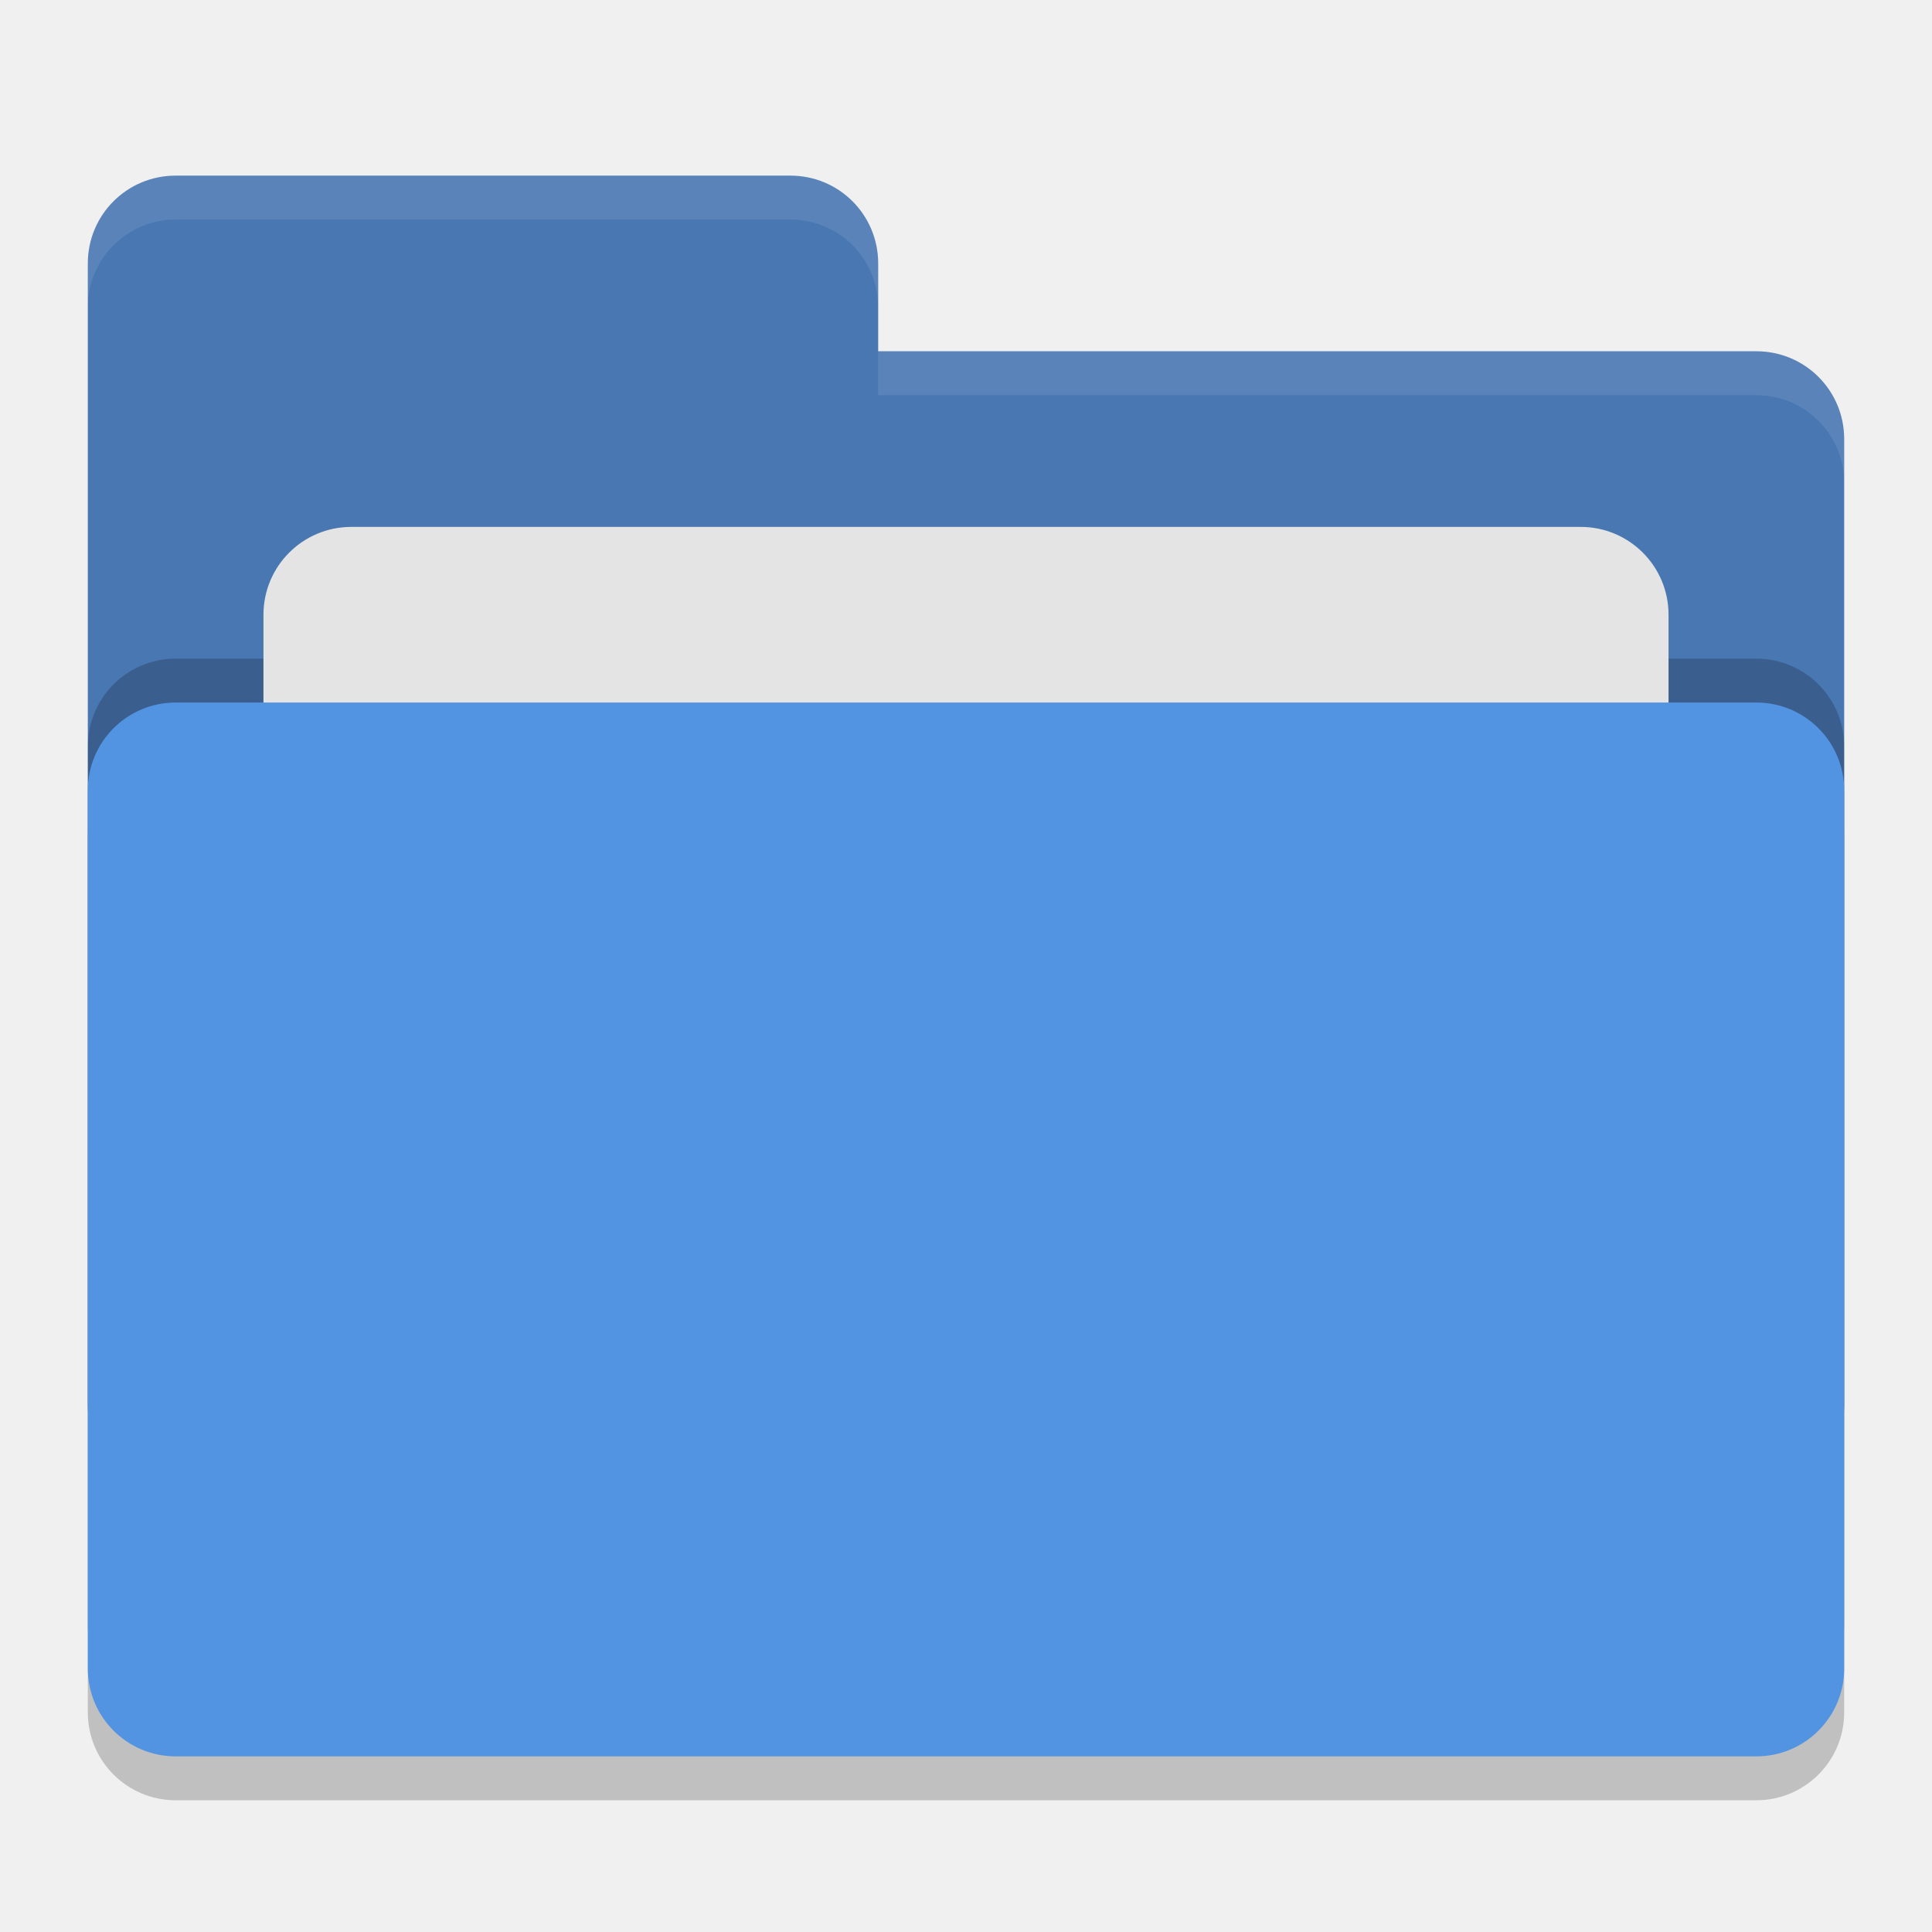
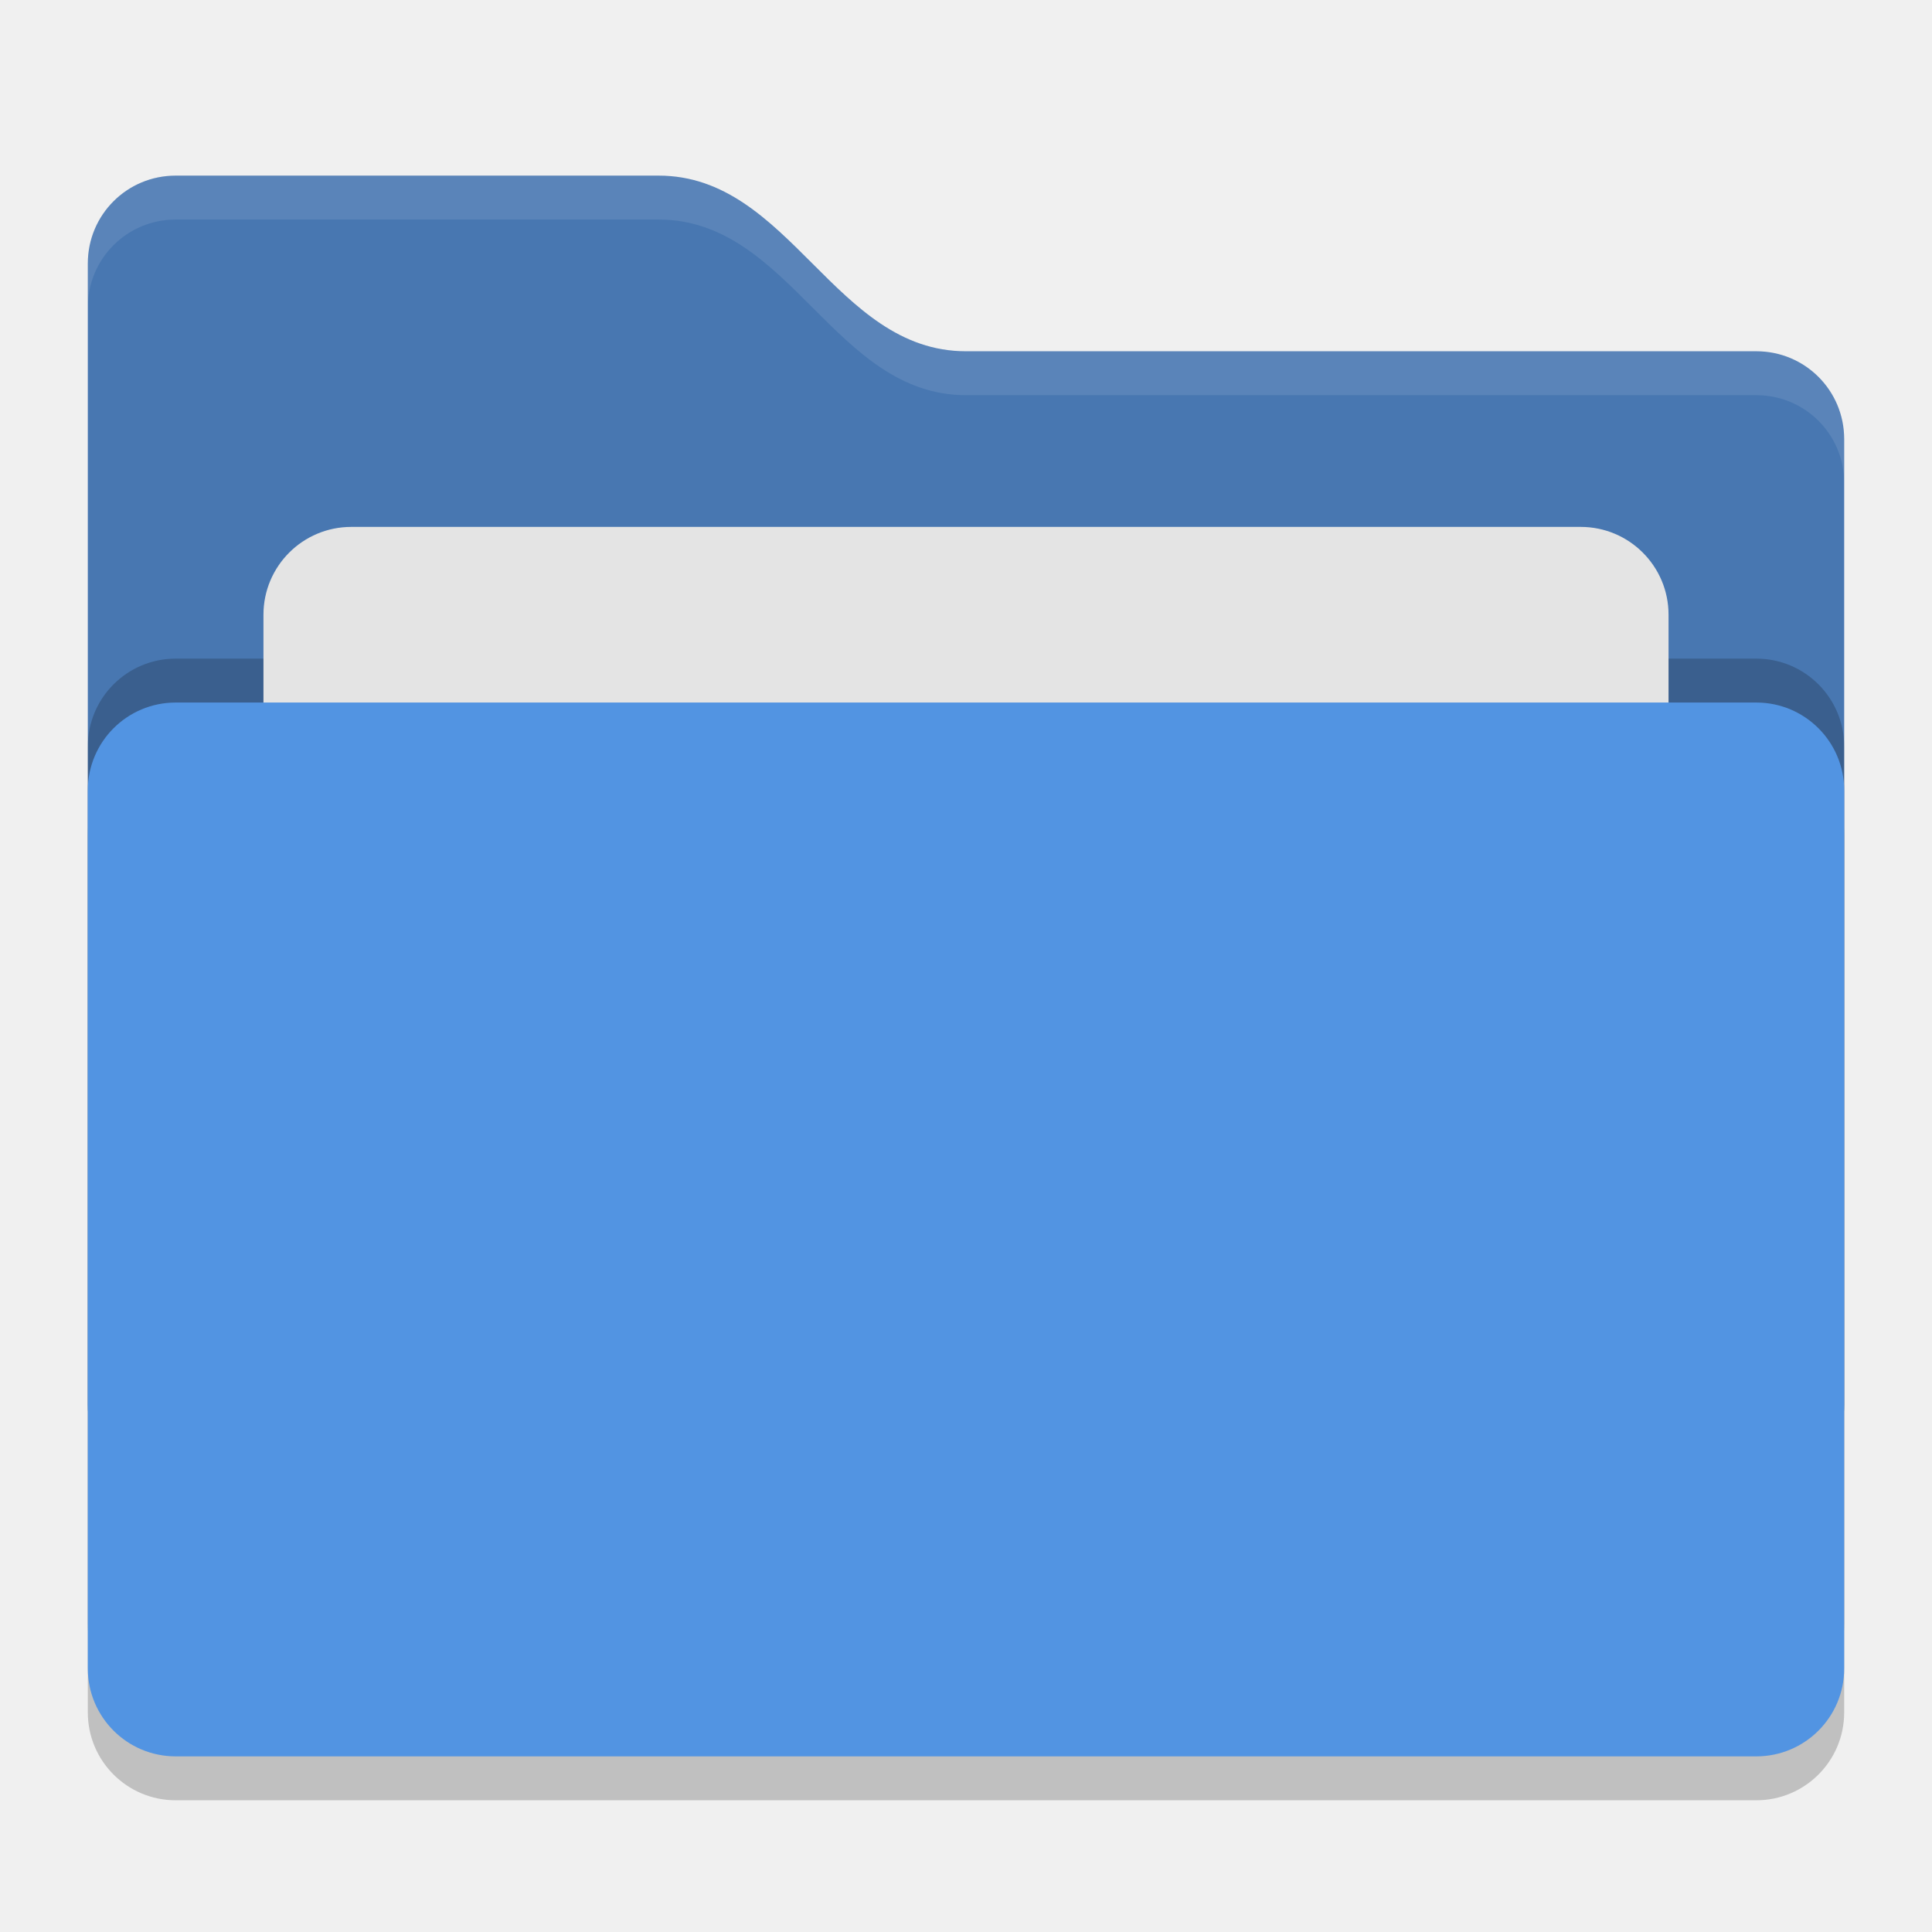
<svg xmlns="http://www.w3.org/2000/svg" width="22" height="22" version="1">
  <rect style="opacity:0.2" width="20" height="12" x="1" y="8.5" rx="1" ry="1" />
-   <path style="fill:#4877b1" d="M 1,16 C 1,16.554 1.446,17 2,17 H 20 C 20.554,17 21,16.554 21,16 V 5 C 21,4.446 20.554,4 20,4 H 10 V 3 C 10,2.446 9.554,2 9,2 H 2 C 1.446,2 1,2.446 1,3" />
+   <path style="fill:#4877b1" d="m 1,16 c 0,0.554 0.446,1 1,1 h 18 c 0.554,0 1,-0.446 1,-1 V 5 C 21,4.446 20.554,4 20,4 H 11 C 9.5,4 9,2 7.5,2 H 2 C 1.446,2 1,2.446 1,3" />
+   <path style="opacity:0.1;fill:#ffffff" d="M 2,2 C 1.446,2 1,2.446 1,3 v 0.5 c 0,-0.554 0.446,-1 1,-1 h 5.5 c 1.5,0 2,2 3.5,2 h 9 c 0.554,0 1,0.446 1,1 V 5 C 21,4.446 20.554,4 20,4 H 11 C 9.5,4 9,2 7.5,2 Z" />
  <rect style="opacity:0.2" width="20" height="12" x="1" y="7.5" rx="1" ry="1" />
  <rect style="fill:#e4e4e4" width="16" height="8" x="3" y="6" rx="1" ry="1" />
  <rect style="fill:#5294e2" width="20" height="12" x="1" y="8" rx="1" ry="1" />
-   <path style="opacity:0.1;fill:#ffffff" d="M 2,2 C 1.446,2 1,2.446 1,3 V 3.5 C 1,2.946 1.446,2.5 2,2.5 H 9 C 9.554,2.5 10,2.946 10,3.5 V 3 C 10,2.446 9.554,2 9,2 Z M 10,4 V 4.5 H 20 C 20.554,4.5 21,4.946 21,5.5 V 5 C 21,4.446 20.554,4 20,4 Z" />
</svg>
